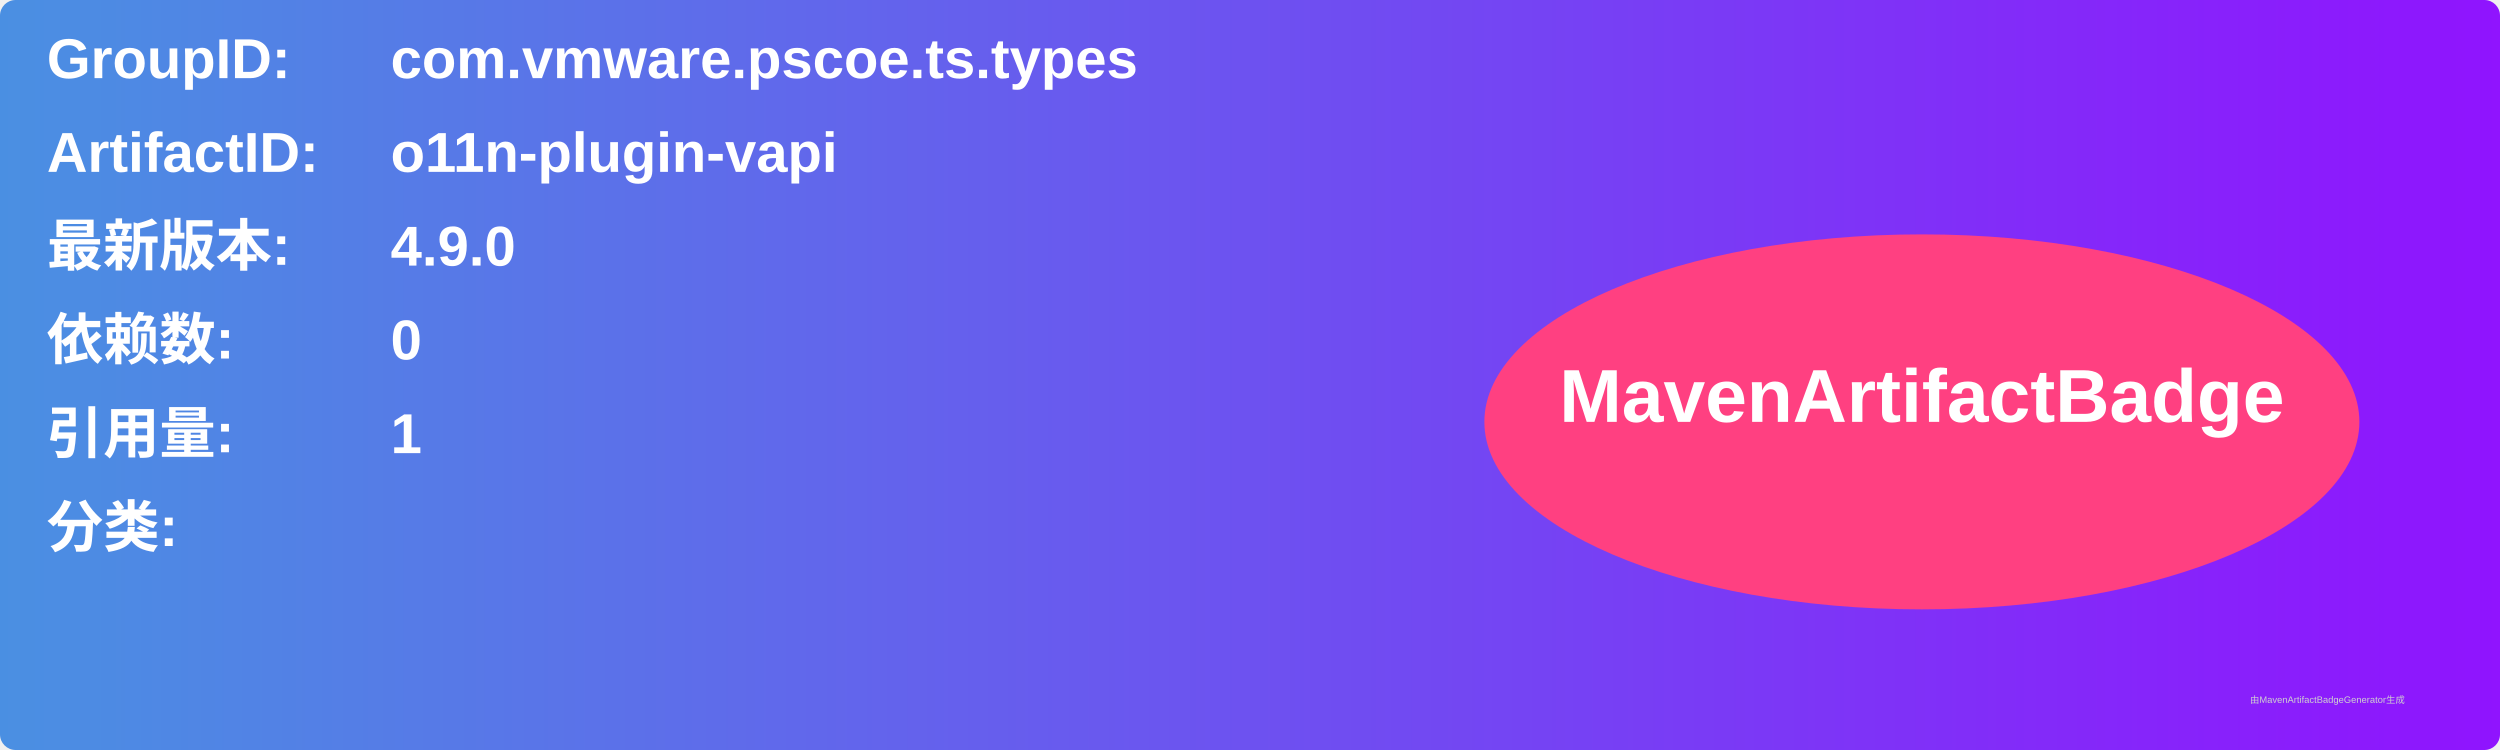
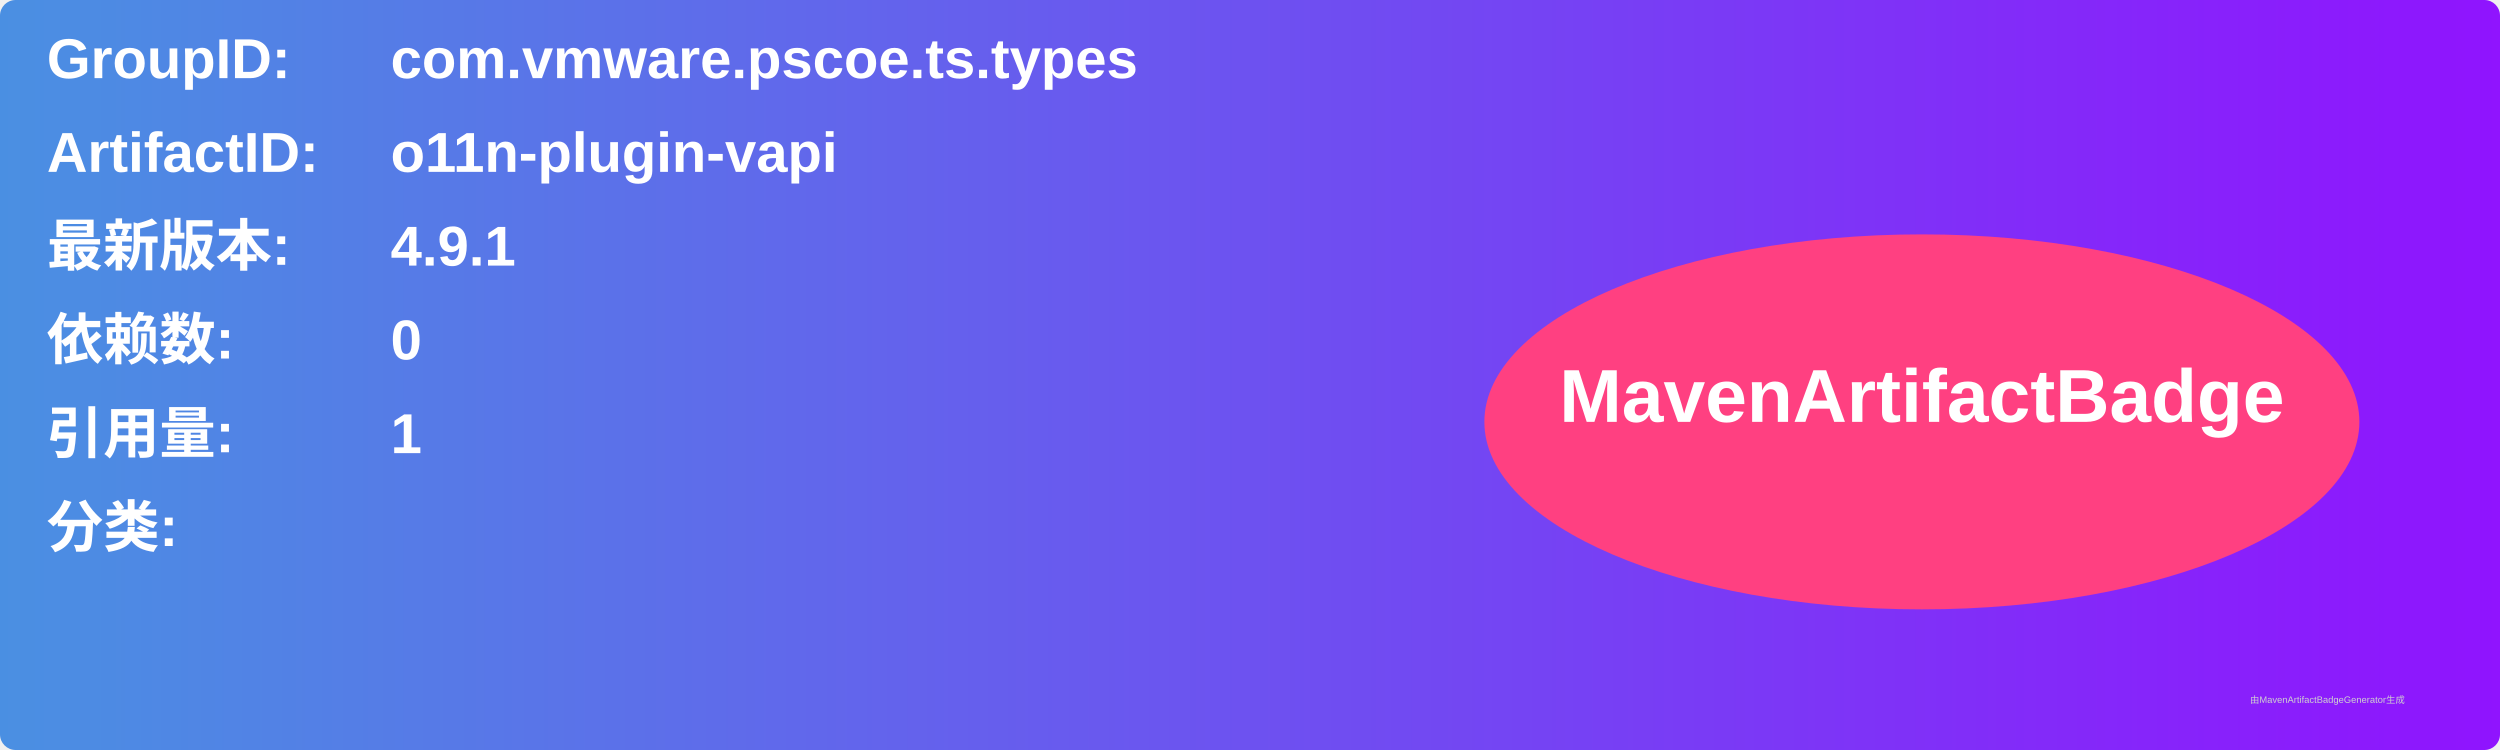
<svg xmlns="http://www.w3.org/2000/svg" width="800" height="240" viewBox="0 0 800 240">
  <linearGradient id="grad" x1="0%" y1="0%" x2="100%" y2="0%">
    <stop offset="0%" stop-color="#4a90e2" />
    <stop offset="100%" stop-color="#9013fe" />
  </linearGradient>
  <rect width="100%" height="100%" rx="5" ry="5" fill="url(#grad)" />
  <g transform="translate(15, 15)">
    <text x="0" y="10" font-family="Arial" font-size="18" fill="white" font-weight="bold" width="260">GroupID:</text>
    <text x="110" y="10" font-family="Arial" font-size="18" fill="white" font-weight="bold" width="460">com.vmware.pscoe.ts.types</text>
    <text x="0" y="40" font-family="Arial" font-size="18" fill="white" font-weight="bold" width="260">ArtifactID:</text>
    <text x="110" y="40" font-family="Arial" font-size="18" fill="white" font-weight="bold" width="460">o11n-plugin-vapi</text>
    <text x="0" y="70" font-family="Arial" font-size="18" fill="white" font-weight="bold">最新版本:</text>
    <text x="110" y="70" font-family="Arial" font-size="18" fill="white" font-weight="bold">
-       <tspan font-weight="bold">4.9.0</tspan>
+       <tspan font-weight="bold">4.9.1</tspan>
    </text>
    <text x="0" y="100" font-family="Arial" font-size="18" fill="white" font-weight="bold">依赖数: </text>
    <text x="110" y="100" font-family="Arial" font-size="18" fill="white">
      <tspan font-weight="bold">0</tspan>
    </text>
    <text x="0" y="130" font-family="Arial" font-size="18" fill="white" font-weight="bold">引用量: </text>
    <text x="110" y="130" font-family="Arial" font-size="18" fill="white">
      <tspan font-weight="bold">1</tspan>
    </text>
    <text x="0" y="160" font-family="Arial" font-size="18" fill="white" font-weight="bold">分类:</text>
    <text x="10" y="190" font-family="Arial" font-size="10" fill="white">
      <tspan font-weight="bold" />
    </text>
    <ellipse cx="600" cy="120" rx="140" ry="60" fill="#ff4081" />
    <text x="600" y="120" text-anchor="middle" font-family="Arial" font-size="24" fill="white" font-weight="bold">MavenArtifactBadge</text>
  </g>
  <text x="720" y="225" font-family="Arial" font-size="3" fill="#d0d0d0">由MavenArtifactBadgeGenerator生成</text>
</svg>
